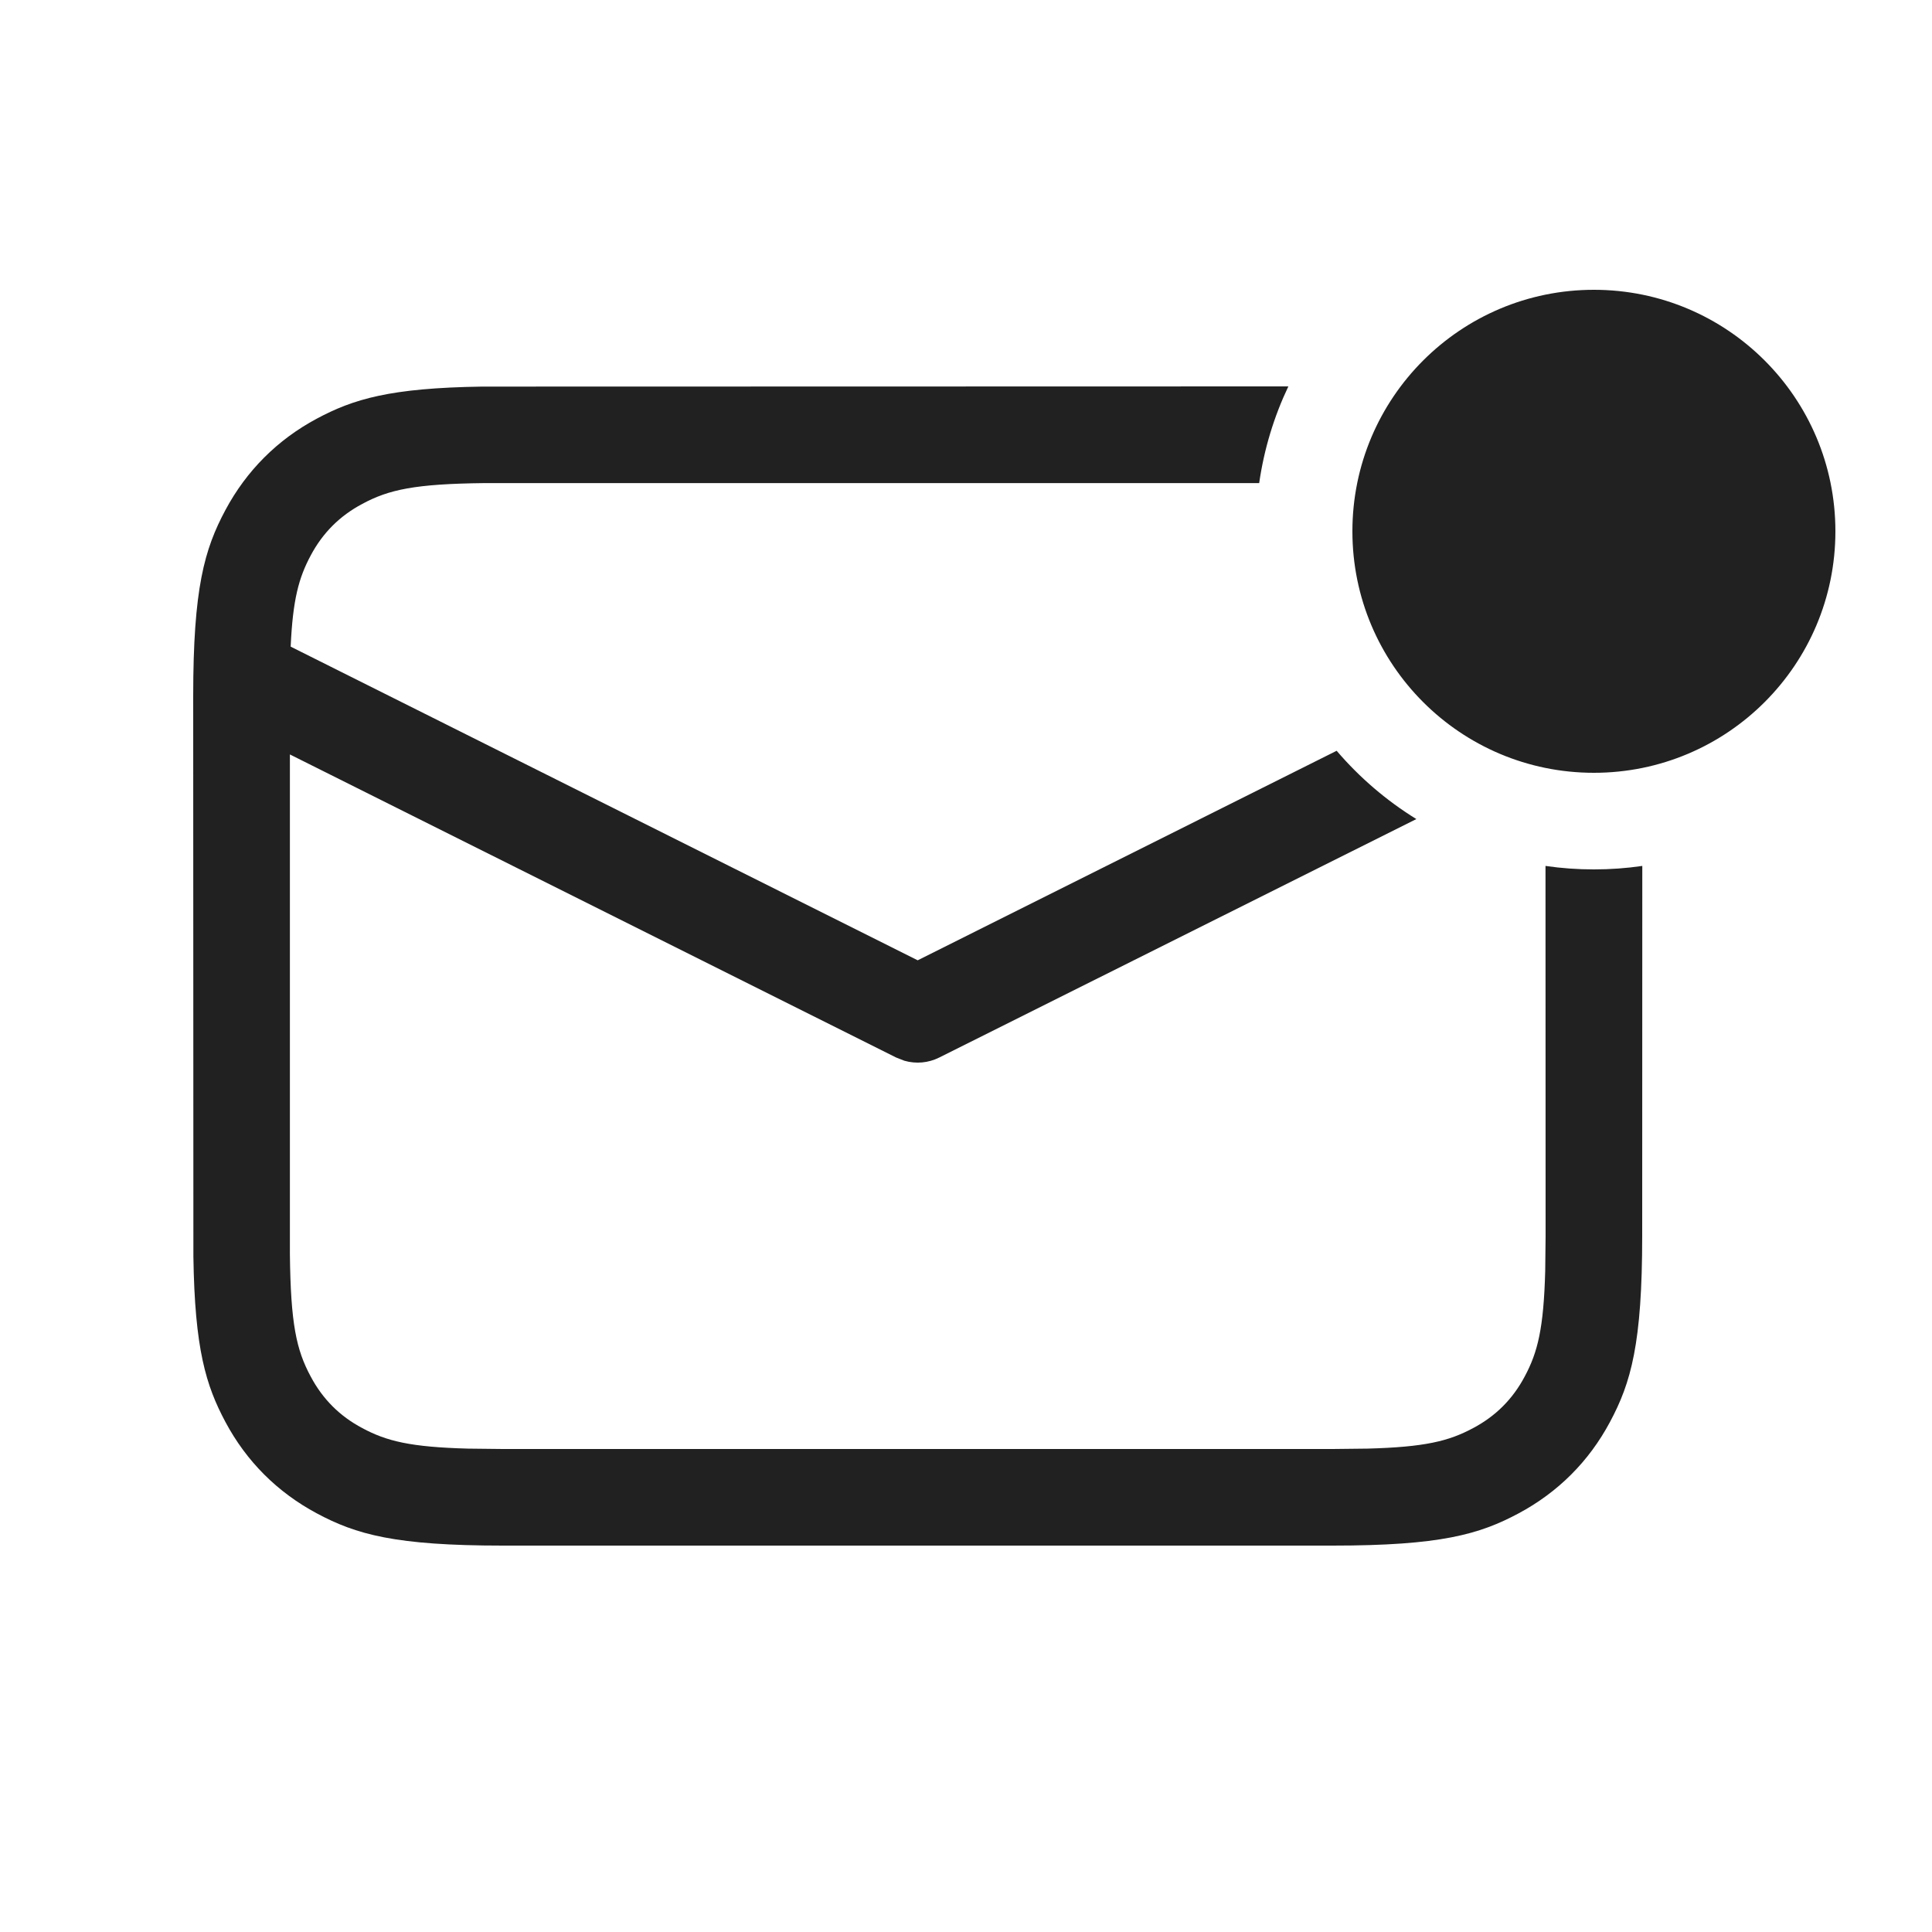
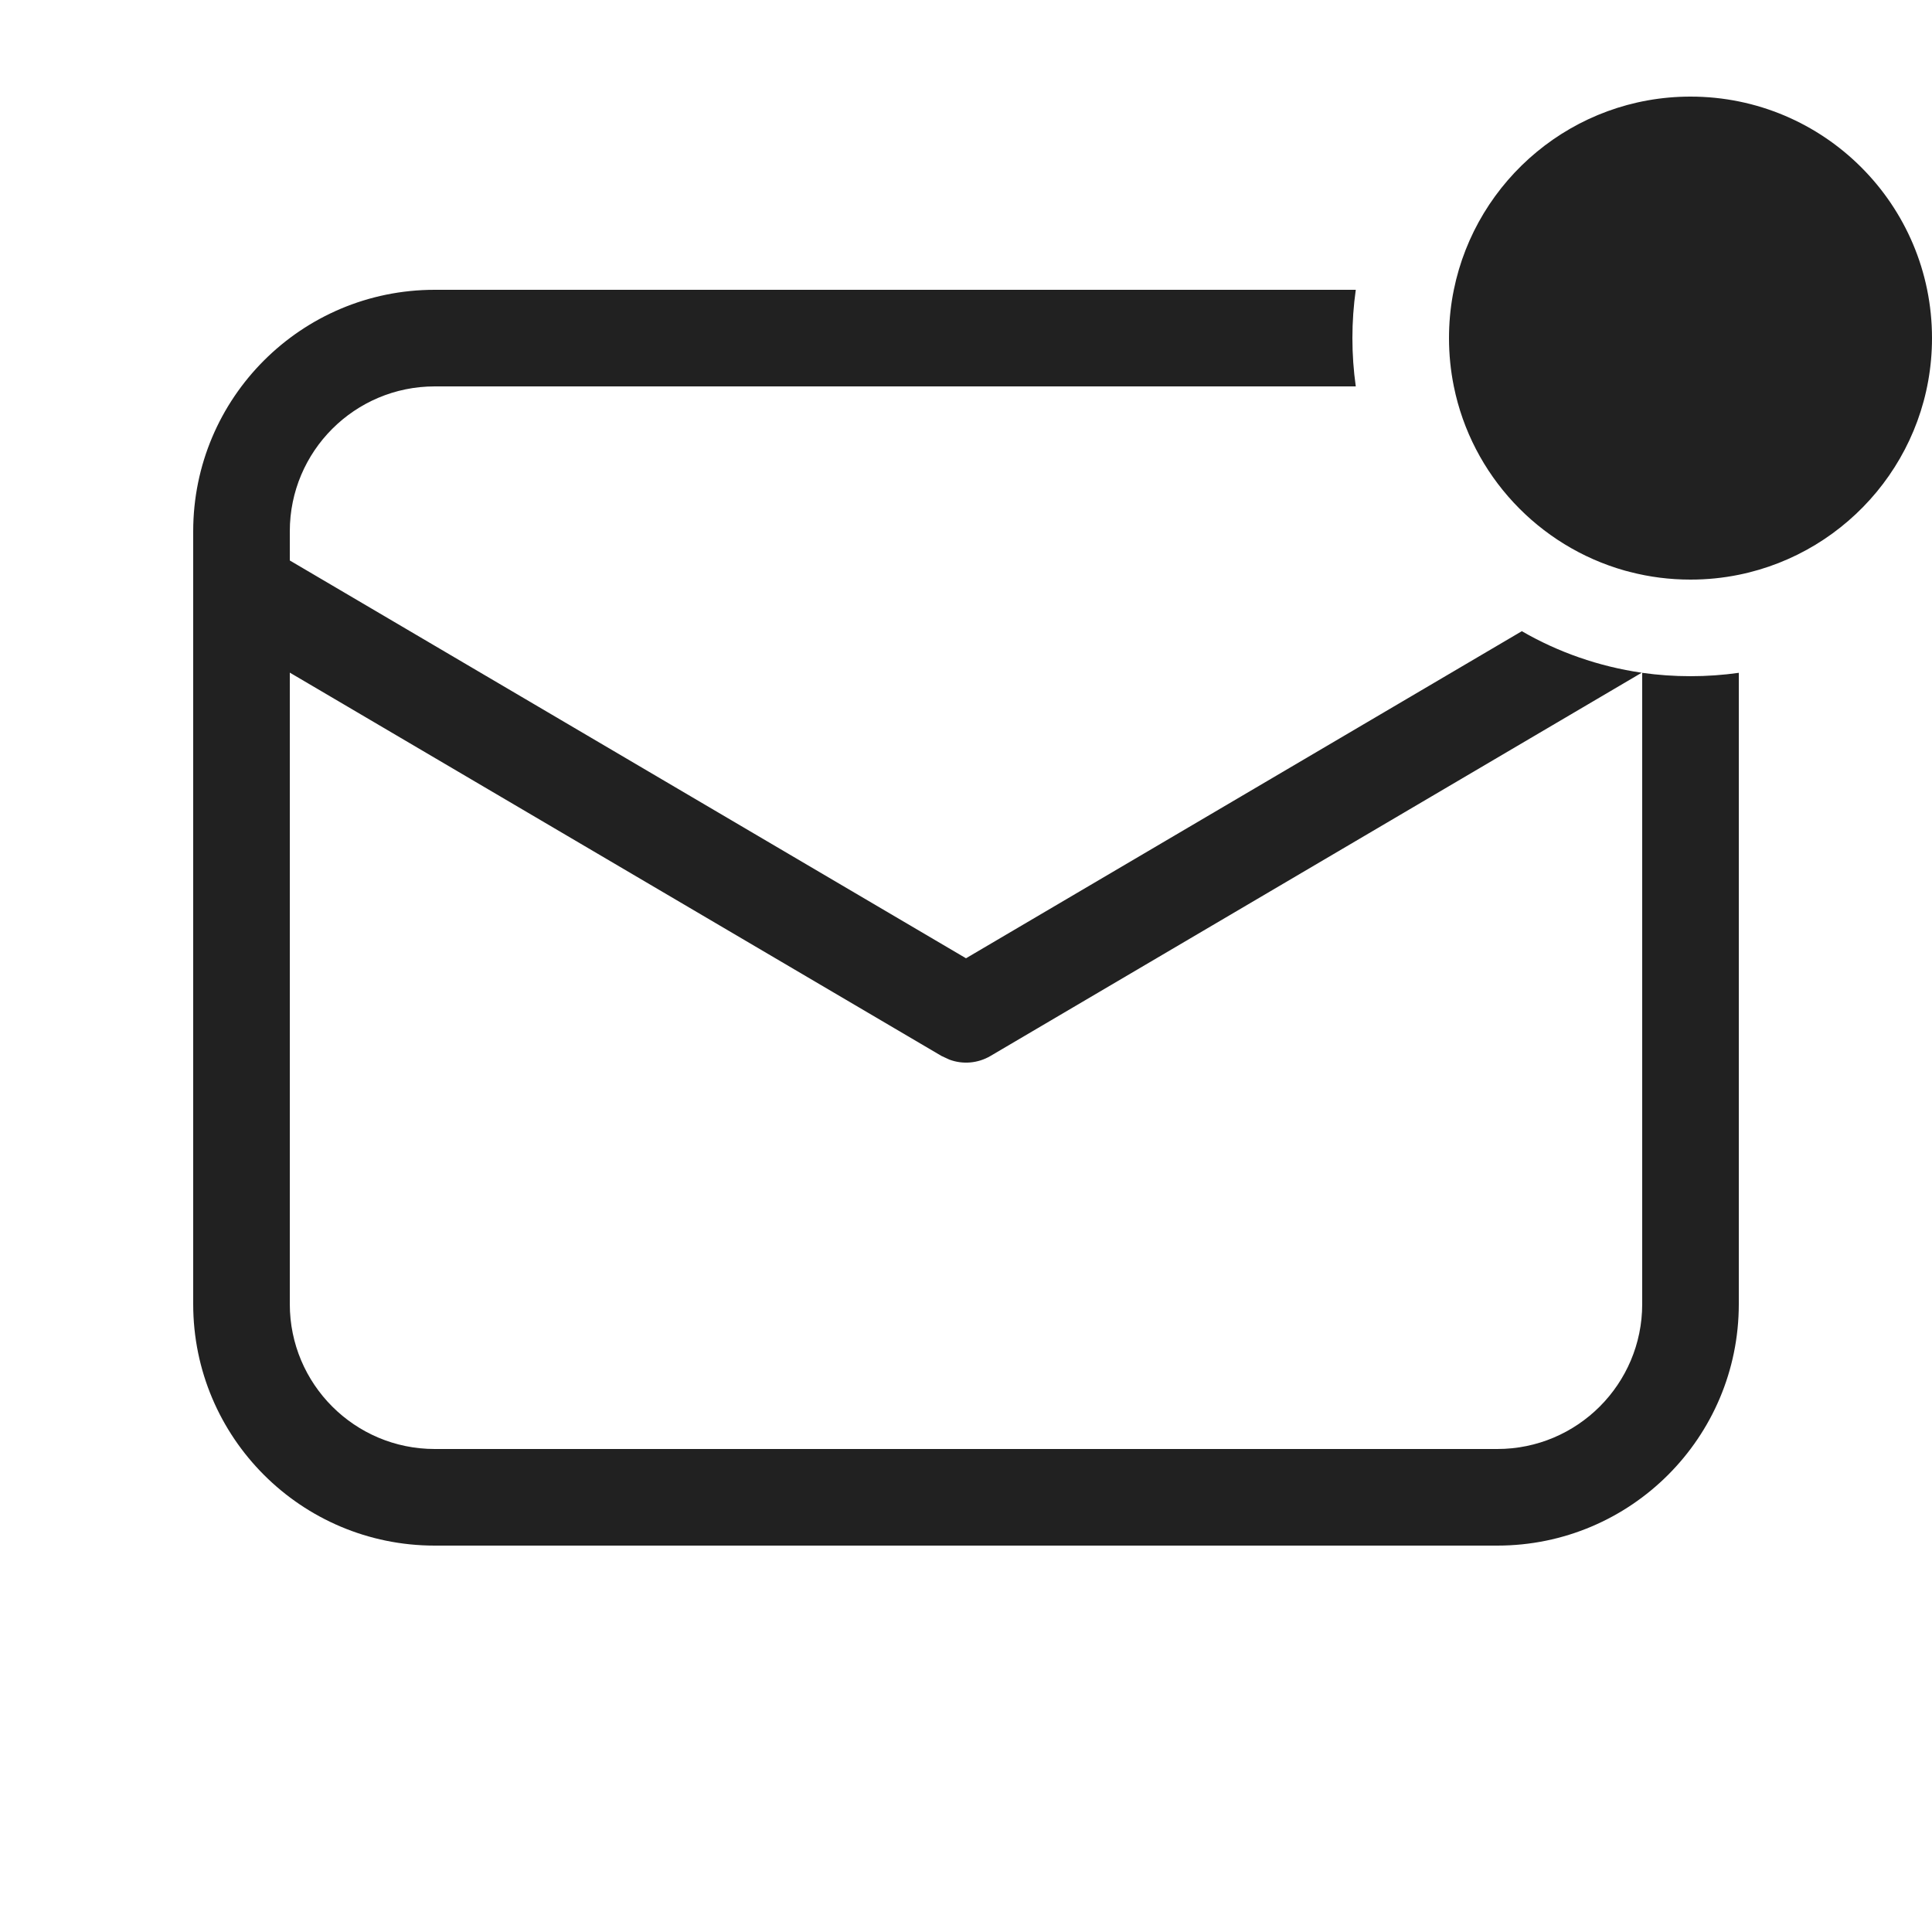
<svg xmlns="http://www.w3.org/2000/svg" width="20" height="20" viewBox="0 0 20 20" fill="none">
-   <path d="M13.337 4C13.189 4.311 13.086 4.647 13.035 5.001L5.015 5.001C4.295 5.009 4.026 5.068 3.751 5.216C3.517 5.34 3.34 5.517 3.216 5.751C3.093 5.981 3.031 6.206 3.009 6.694L9.5 9.941L13.837 7.772C14.073 8.048 14.351 8.287 14.662 8.479L9.724 10.947C9.611 11.004 9.482 11.015 9.363 10.981L9.276 10.947L3.001 7.81L3.001 12.985C3.009 13.705 3.068 13.974 3.216 14.249C3.34 14.483 3.517 14.66 3.751 14.784C4.003 14.919 4.25 14.98 4.844 14.996L5.205 15H13.795L14.156 14.996C14.75 14.98 14.997 14.919 15.249 14.784C15.483 14.66 15.66 14.483 15.784 14.249C15.919 13.997 15.98 13.75 15.996 13.156L16 12.795L15.999 8.964C16.163 8.988 16.33 9 16.5 9C16.67 9 16.837 8.988 17.001 8.964L17 12.795C17 13.909 16.884 14.314 16.666 14.721C16.448 15.129 16.128 15.448 15.721 15.666C15.314 15.884 14.909 16 13.795 16H5.205C4.09 16 3.686 15.884 3.279 15.666C2.872 15.448 2.552 15.129 2.334 14.721C2.131 14.341 2.016 13.963 2.002 13.009L2 7.205C2 6.09 2.116 5.686 2.334 5.279C2.552 4.872 2.872 4.552 3.279 4.334C3.659 4.131 4.037 4.016 4.991 4.002L13.337 4ZM16.5 3C17.881 3 19 4.119 19 5.5C19 6.881 17.881 8 16.5 8C15.119 8 14 6.881 14 5.5C14 4.119 15.119 3 16.5 3Z" fill="#212121" />
+   <path d="M18 5.95C19.141 5.718 20 4.709 20 3.5C20 2.119 18.881 1 17.5 1C16.291 1 15.282 1.859 15.05 3C15.046 3.019 15.043 3.038 15.039 3.057C15.013 3.201 15 3.349 15 3.5C15 3.671 15.017 3.838 15.05 4C15.236 4.919 15.927 5.655 16.821 5.907C16.839 5.912 16.857 5.917 16.875 5.921C17.075 5.973 17.284 6 17.5 6C17.671 6 17.838 5.983 18 5.95ZM4.5 3H14.035C14.012 3.163 14 3.33 14 3.5C14 3.67 14.012 3.837 14.035 4H4.5C3.672 4 3 4.672 3 5.5V5.802L10 9.92L15.754 6.534C16.129 6.751 16.549 6.899 16.995 6.964L10.254 10.931C10.123 11.008 9.967 11.021 9.828 10.969L9.746 10.931L3 6.963V13.5C3 14.328 3.672 15 4.5 15H15.5C16.328 15 17 14.328 17 13.5V6.965C17.163 6.988 17.33 7 17.5 7C17.67 7 17.837 6.988 18 6.965V13.5C18 14.881 16.881 16 15.5 16H4.5C3.119 16 2 14.881 2 13.5V5.5C2 4.119 3.119 3 4.5 3Z" fill="#212121" />
</svg>
